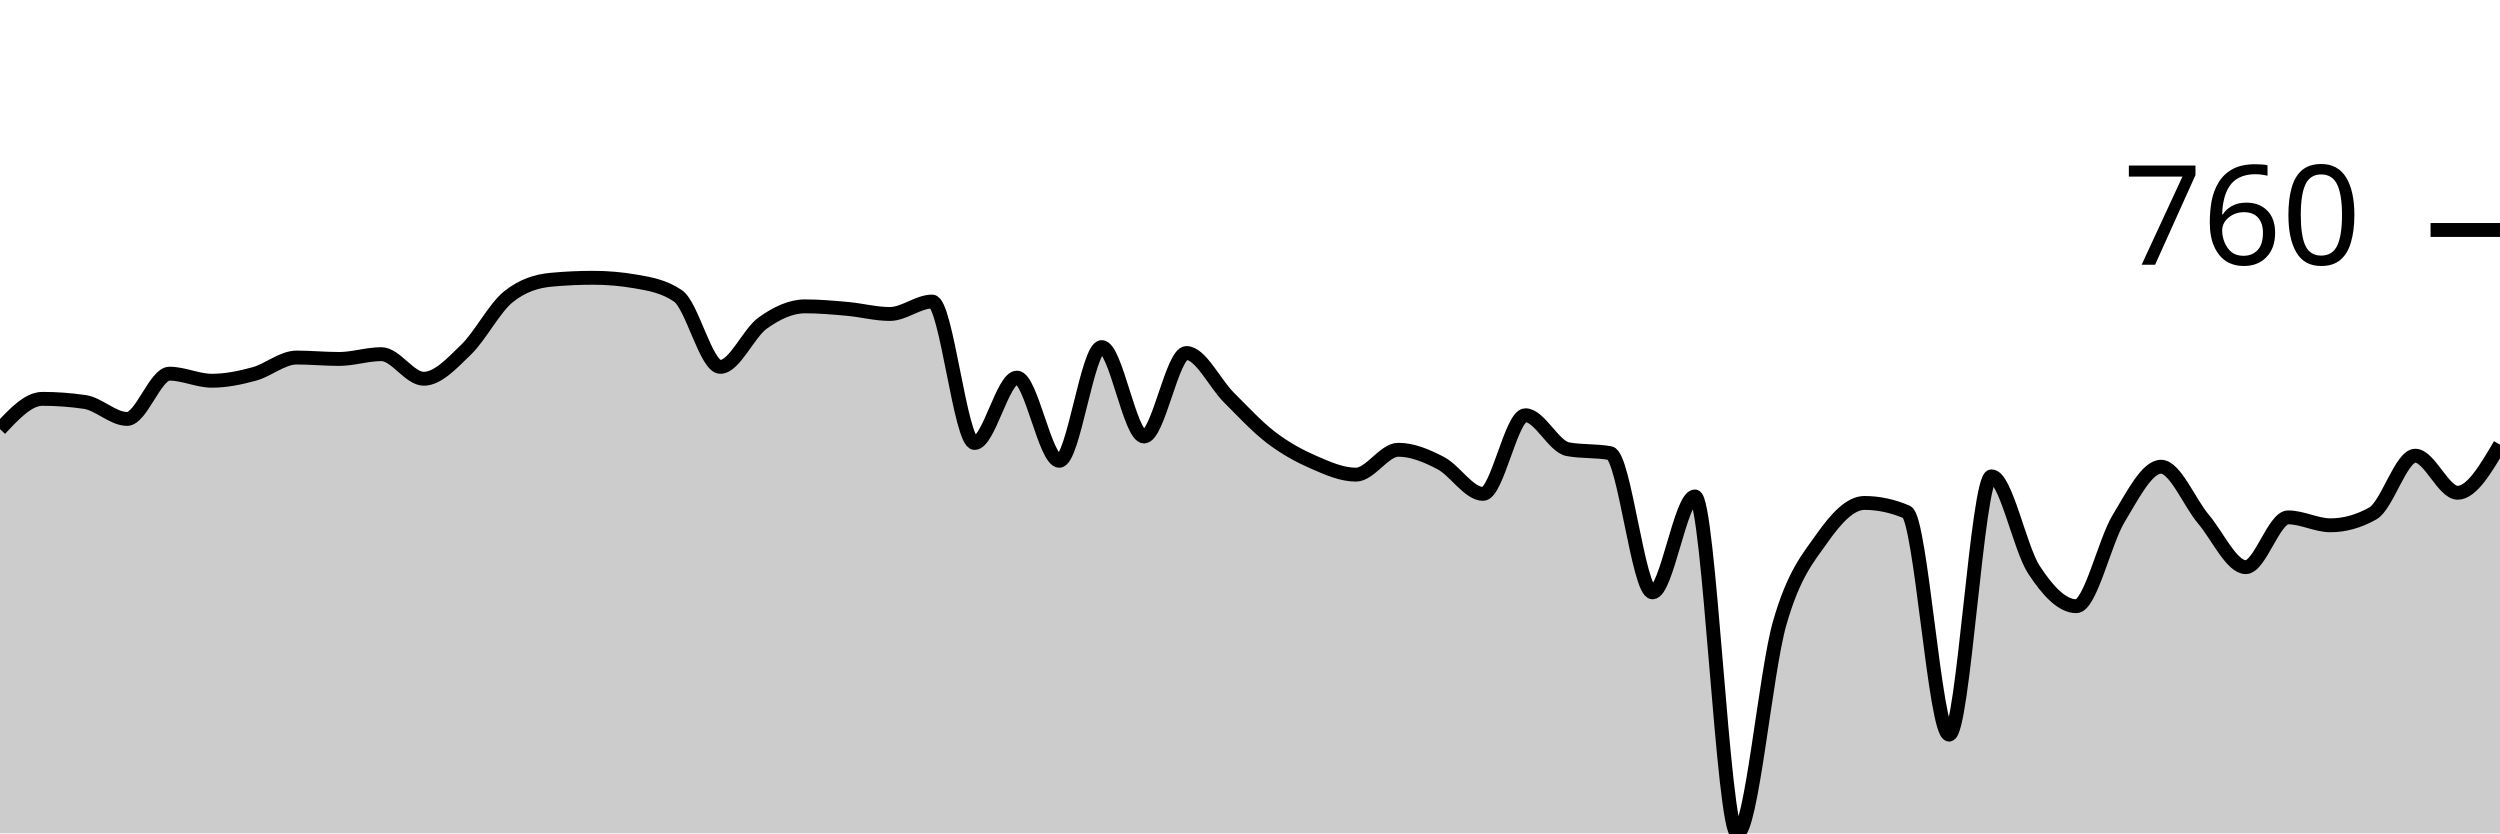
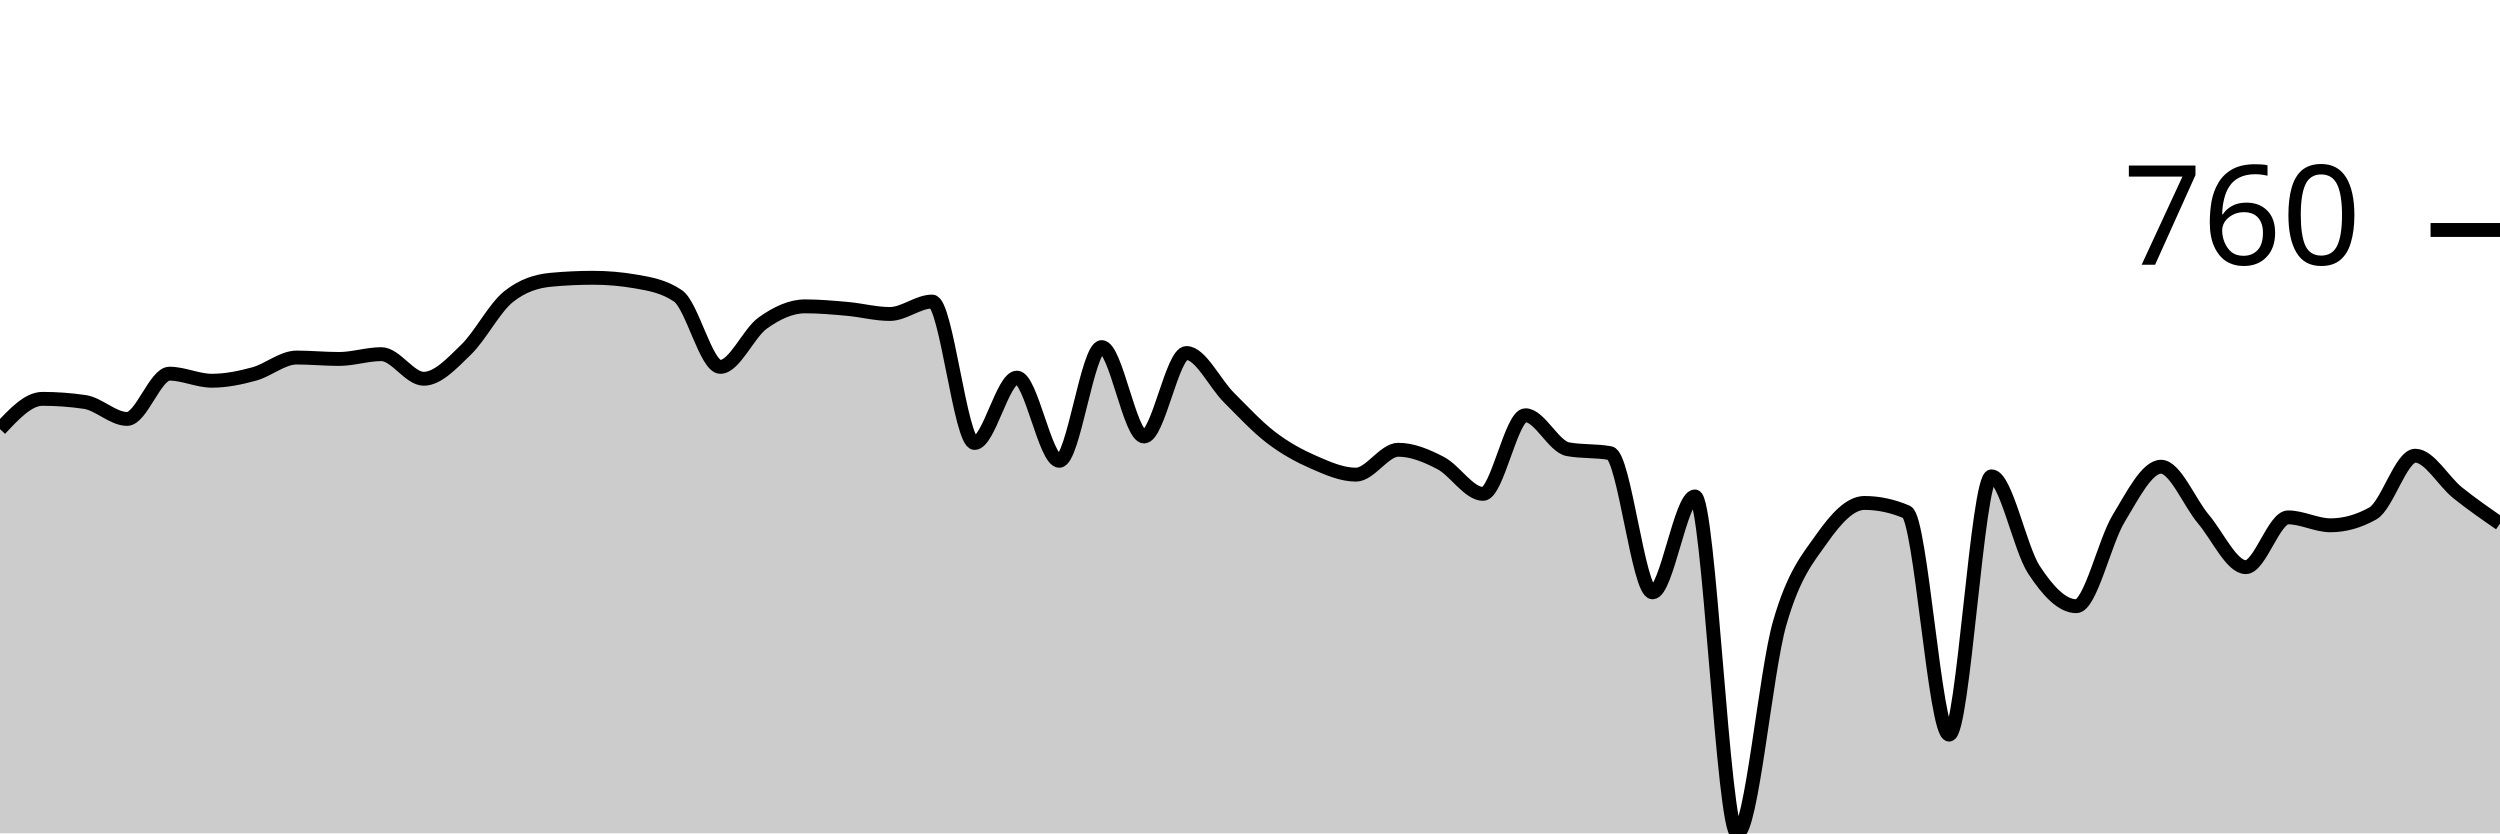
<svg xmlns="http://www.w3.org/2000/svg" viewBox="0 0 180 60">
  <g transform="translate(0,20)">
-     <path class="area" fill="rgba(0, 0, 0, 0.2)" d="M0,10.896C1.017,9.807,2.034,8.717,3.051,8.717C4.068,8.717,5.085,8.792,6.102,8.941C7.119,9.09,8.136,10.163,9.153,10.163C10.169,10.163,11.186,6.904,12.203,6.904C13.22,6.904,14.237,7.413,15.254,7.413C16.271,7.413,17.288,7.203,18.305,6.925C19.322,6.646,20.339,5.743,21.356,5.743C22.373,5.743,23.39,5.845,24.407,5.845C25.424,5.845,26.441,5.499,27.458,5.499C28.475,5.499,29.492,7.271,30.508,7.271C31.525,7.271,32.542,6.158,33.559,5.173C34.576,4.189,35.593,2.179,36.61,1.365C37.627,0.55,38.644,0.238,39.661,0.143C40.678,0.048,41.695,0,42.712,0C43.729,0,44.746,0.088,45.763,0.265C46.78,0.441,47.797,0.611,48.814,1.303C49.831,1.996,50.847,6.415,51.864,6.415C52.881,6.415,53.898,3.985,54.915,3.259C55.932,2.532,56.949,2.057,57.966,2.057C58.983,2.057,60,2.149,61.017,2.24C62.034,2.332,63.051,2.607,64.068,2.607C65.085,2.607,66.102,1.711,67.119,1.711C68.136,1.711,69.153,11.894,70.169,11.894C71.186,11.894,72.203,7.189,73.22,7.189C74.237,7.189,75.254,13.177,76.271,13.177C77.288,13.177,78.305,4.99,79.322,4.99C80.339,4.99,81.356,11.426,82.373,11.426C83.39,11.426,84.407,5.418,85.424,5.418C86.441,5.418,87.458,7.6,88.475,8.615C89.492,9.63,90.508,10.73,91.525,11.507C92.542,12.284,93.559,12.834,94.576,13.279C95.593,13.724,96.61,14.175,97.627,14.175C98.644,14.175,99.661,12.383,100.678,12.383C101.695,12.383,102.712,12.811,103.729,13.34C104.746,13.87,105.763,15.56,106.78,15.56C107.797,15.56,108.814,9.898,109.831,9.898C110.847,9.898,111.864,12.152,112.881,12.342C113.898,12.532,114.915,12.437,115.932,12.627C116.949,12.817,117.966,22.648,118.983,22.648C120,22.648,121.017,15.743,122.034,15.743C123.051,15.743,124.068,40,125.085,40C126.102,40,127.119,28.408,128.136,24.868C129.153,21.327,130.169,20.2,131.186,18.758C132.203,17.315,133.22,16.212,134.237,16.212C135.254,16.212,136.271,16.429,137.288,16.864C138.305,17.298,139.322,32.892,140.339,32.892C141.356,32.892,142.373,14.297,143.39,14.297C144.407,14.297,145.424,19.46,146.441,21.018C147.458,22.576,148.475,23.646,149.492,23.646C150.508,23.646,151.525,19.005,152.542,17.332C153.559,15.659,154.576,13.605,155.593,13.605C156.61,13.605,157.627,16.168,158.644,17.373C159.661,18.578,160.678,20.835,161.695,20.835C162.712,20.835,163.729,17.251,164.746,17.251C165.763,17.251,166.78,17.821,167.797,17.821C168.814,17.821,169.831,17.536,170.847,16.965C171.864,16.395,172.881,12.811,173.898,12.811C174.915,12.811,175.932,15.479,176.949,15.479C177.966,15.479,178.983,13.747,180,12.016L180,40C178.983,40,177.966,40,176.949,40C175.932,40,174.915,40,173.898,40C172.881,40,171.864,40,170.847,40C169.831,40,168.814,40,167.797,40C166.78,40,165.763,40,164.746,40C163.729,40,162.712,40,161.695,40C160.678,40,159.661,40,158.644,40C157.627,40,156.61,40,155.593,40C154.576,40,153.559,40,152.542,40C151.525,40,150.508,40,149.492,40C148.475,40,147.458,40,146.441,40C145.424,40,144.407,40,143.39,40C142.373,40,141.356,40,140.339,40C139.322,40,138.305,40,137.288,40C136.271,40,135.254,40,134.237,40C133.22,40,132.203,40,131.186,40C130.169,40,129.153,40,128.136,40C127.119,40,126.102,40,125.085,40C124.068,40,123.051,40,122.034,40C121.017,40,120,40,118.983,40C117.966,40,116.949,40,115.932,40C114.915,40,113.898,40,112.881,40C111.864,40,110.847,40,109.831,40C108.814,40,107.797,40,106.78,40C105.763,40,104.746,40,103.729,40C102.712,40,101.695,40,100.678,40C99.661,40,98.644,40,97.627,40C96.61,40,95.593,40,94.576,40C93.559,40,92.542,40,91.525,40C90.508,40,89.492,40,88.475,40C87.458,40,86.441,40,85.424,40C84.407,40,83.39,40,82.373,40C81.356,40,80.339,40,79.322,40C78.305,40,77.288,40,76.271,40C75.254,40,74.237,40,73.22,40C72.203,40,71.186,40,70.169,40C69.153,40,68.136,40,67.119,40C66.102,40,65.085,40,64.068,40C63.051,40,62.034,40,61.017,40C60,40,58.983,40,57.966,40C56.949,40,55.932,40,54.915,40C53.898,40,52.881,40,51.864,40C50.847,40,49.831,40,48.814,40C47.797,40,46.78,40,45.763,40C44.746,40,43.729,40,42.712,40C41.695,40,40.678,40,39.661,40C38.644,40,37.627,40,36.61,40C35.593,40,34.576,40,33.559,40C32.542,40,31.525,40,30.508,40C29.492,40,28.475,40,27.458,40C26.441,40,25.424,40,24.407,40C23.39,40,22.373,40,21.356,40C20.339,40,19.322,40,18.305,40C17.288,40,16.271,40,15.254,40C14.237,40,13.22,40,12.203,40C11.186,40,10.169,40,9.153,40C8.136,40,7.119,40,6.102,40C5.085,40,4.068,40,3.051,40C2.034,40,1.017,40,0,40Z" />
-     <path class="line" stroke="black" fill="none" d="M0,10.896C1.017,9.807,2.034,8.717,3.051,8.717C4.068,8.717,5.085,8.792,6.102,8.941C7.119,9.09,8.136,10.163,9.153,10.163C10.169,10.163,11.186,6.904,12.203,6.904C13.22,6.904,14.237,7.413,15.254,7.413C16.271,7.413,17.288,7.203,18.305,6.925C19.322,6.646,20.339,5.743,21.356,5.743C22.373,5.743,23.39,5.845,24.407,5.845C25.424,5.845,26.441,5.499,27.458,5.499C28.475,5.499,29.492,7.271,30.508,7.271C31.525,7.271,32.542,6.158,33.559,5.173C34.576,4.189,35.593,2.179,36.61,1.365C37.627,0.55,38.644,0.238,39.661,0.143C40.678,0.048,41.695,0,42.712,0C43.729,0,44.746,0.088,45.763,0.265C46.78,0.441,47.797,0.611,48.814,1.303C49.831,1.996,50.847,6.415,51.864,6.415C52.881,6.415,53.898,3.985,54.915,3.259C55.932,2.532,56.949,2.057,57.966,2.057C58.983,2.057,60,2.149,61.017,2.24C62.034,2.332,63.051,2.607,64.068,2.607C65.085,2.607,66.102,1.711,67.119,1.711C68.136,1.711,69.153,11.894,70.169,11.894C71.186,11.894,72.203,7.189,73.22,7.189C74.237,7.189,75.254,13.177,76.271,13.177C77.288,13.177,78.305,4.99,79.322,4.99C80.339,4.99,81.356,11.426,82.373,11.426C83.39,11.426,84.407,5.418,85.424,5.418C86.441,5.418,87.458,7.6,88.475,8.615C89.492,9.63,90.508,10.73,91.525,11.507C92.542,12.284,93.559,12.834,94.576,13.279C95.593,13.724,96.61,14.175,97.627,14.175C98.644,14.175,99.661,12.383,100.678,12.383C101.695,12.383,102.712,12.811,103.729,13.34C104.746,13.87,105.763,15.56,106.78,15.56C107.797,15.56,108.814,9.898,109.831,9.898C110.847,9.898,111.864,12.152,112.881,12.342C113.898,12.532,114.915,12.437,115.932,12.627C116.949,12.817,117.966,22.648,118.983,22.648C120,22.648,121.017,15.743,122.034,15.743C123.051,15.743,124.068,40,125.085,40C126.102,40,127.119,28.408,128.136,24.868C129.153,21.327,130.169,20.2,131.186,18.758C132.203,17.315,133.22,16.212,134.237,16.212C135.254,16.212,136.271,16.429,137.288,16.864C138.305,17.298,139.322,32.892,140.339,32.892C141.356,32.892,142.373,14.297,143.39,14.297C144.407,14.297,145.424,19.46,146.441,21.018C147.458,22.576,148.475,23.646,149.492,23.646C150.508,23.646,151.525,19.005,152.542,17.332C153.559,15.659,154.576,13.605,155.593,13.605C156.61,13.605,157.627,16.168,158.644,17.373C159.661,18.578,160.678,20.835,161.695,20.835C162.712,20.835,163.729,17.251,164.746,17.251C165.763,17.251,166.78,17.821,167.797,17.821C168.814,17.821,169.831,17.536,170.847,16.965C171.864,16.395,172.881,12.811,173.898,12.811C174.915,12.811,175.932,15.479,176.949,15.479C177.966,15.479,178.983,13.747,180,12.016" />
+     <path class="area" fill="rgba(0, 0, 0, 0.2)" d="M0,10.896C1.017,9.807,2.034,8.717,3.051,8.717C4.068,8.717,5.085,8.792,6.102,8.941C7.119,9.09,8.136,10.163,9.153,10.163C10.169,10.163,11.186,6.904,12.203,6.904C13.22,6.904,14.237,7.413,15.254,7.413C16.271,7.413,17.288,7.203,18.305,6.925C19.322,6.646,20.339,5.743,21.356,5.743C22.373,5.743,23.39,5.845,24.407,5.845C25.424,5.845,26.441,5.499,27.458,5.499C28.475,5.499,29.492,7.271,30.508,7.271C31.525,7.271,32.542,6.158,33.559,5.173C34.576,4.189,35.593,2.179,36.61,1.365C37.627,0.55,38.644,0.238,39.661,0.143C40.678,0.048,41.695,0,42.712,0C43.729,0,44.746,0.088,45.763,0.265C46.78,0.441,47.797,0.611,48.814,1.303C49.831,1.996,50.847,6.415,51.864,6.415C52.881,6.415,53.898,3.985,54.915,3.259C55.932,2.532,56.949,2.057,57.966,2.057C58.983,2.057,60,2.149,61.017,2.24C62.034,2.332,63.051,2.607,64.068,2.607C65.085,2.607,66.102,1.711,67.119,1.711C68.136,1.711,69.153,11.894,70.169,11.894C71.186,11.894,72.203,7.189,73.22,7.189C74.237,7.189,75.254,13.177,76.271,13.177C77.288,13.177,78.305,4.99,79.322,4.99C80.339,4.99,81.356,11.426,82.373,11.426C83.39,11.426,84.407,5.418,85.424,5.418C86.441,5.418,87.458,7.6,88.475,8.615C89.492,9.63,90.508,10.73,91.525,11.507C92.542,12.284,93.559,12.834,94.576,13.279C95.593,13.724,96.61,14.175,97.627,14.175C98.644,14.175,99.661,12.383,100.678,12.383C101.695,12.383,102.712,12.811,103.729,13.34C104.746,13.87,105.763,15.56,106.78,15.56C107.797,15.56,108.814,9.898,109.831,9.898C110.847,9.898,111.864,12.152,112.881,12.342C113.898,12.532,114.915,12.437,115.932,12.627C116.949,12.817,117.966,22.648,118.983,22.648C120,22.648,121.017,15.743,122.034,15.743C123.051,15.743,124.068,40,125.085,40C126.102,40,127.119,28.408,128.136,24.868C129.153,21.327,130.169,20.2,131.186,18.758C132.203,17.315,133.22,16.212,134.237,16.212C135.254,16.212,136.271,16.429,137.288,16.864C138.305,17.298,139.322,32.892,140.339,32.892C141.356,32.892,142.373,14.297,143.39,14.297C144.407,14.297,145.424,19.46,146.441,21.018C147.458,22.576,148.475,23.646,149.492,23.646C150.508,23.646,151.525,19.005,152.542,17.332C153.559,15.659,154.576,13.605,155.593,13.605C156.61,13.605,157.627,16.168,158.644,17.373C159.661,18.578,160.678,20.835,161.695,20.835C162.712,20.835,163.729,17.251,164.746,17.251C165.763,17.251,166.78,17.821,167.797,17.821C168.814,17.821,169.831,17.536,170.847,16.965C171.864,16.395,172.881,12.811,173.898,12.811C174.915,12.811,175.932,14.664,176.949,15.479C177.966,16.293,178.983,16.996,180,17.699L180,40C178.983,40,177.966,40,176.949,40C175.932,40,174.915,40,173.898,40C172.881,40,171.864,40,170.847,40C169.831,40,168.814,40,167.797,40C166.78,40,165.763,40,164.746,40C163.729,40,162.712,40,161.695,40C160.678,40,159.661,40,158.644,40C157.627,40,156.61,40,155.593,40C154.576,40,153.559,40,152.542,40C151.525,40,150.508,40,149.492,40C148.475,40,147.458,40,146.441,40C145.424,40,144.407,40,143.39,40C142.373,40,141.356,40,140.339,40C139.322,40,138.305,40,137.288,40C136.271,40,135.254,40,134.237,40C133.22,40,132.203,40,131.186,40C130.169,40,129.153,40,128.136,40C127.119,40,126.102,40,125.085,40C124.068,40,123.051,40,122.034,40C121.017,40,120,40,118.983,40C117.966,40,116.949,40,115.932,40C114.915,40,113.898,40,112.881,40C111.864,40,110.847,40,109.831,40C108.814,40,107.797,40,106.78,40C105.763,40,104.746,40,103.729,40C102.712,40,101.695,40,100.678,40C99.661,40,98.644,40,97.627,40C96.61,40,95.593,40,94.576,40C93.559,40,92.542,40,91.525,40C90.508,40,89.492,40,88.475,40C87.458,40,86.441,40,85.424,40C84.407,40,83.39,40,82.373,40C81.356,40,80.339,40,79.322,40C78.305,40,77.288,40,76.271,40C75.254,40,74.237,40,73.22,40C72.203,40,71.186,40,70.169,40C69.153,40,68.136,40,67.119,40C66.102,40,65.085,40,64.068,40C63.051,40,62.034,40,61.017,40C60,40,58.983,40,57.966,40C56.949,40,55.932,40,54.915,40C53.898,40,52.881,40,51.864,40C50.847,40,49.831,40,48.814,40C47.797,40,46.78,40,45.763,40C44.746,40,43.729,40,42.712,40C41.695,40,40.678,40,39.661,40C38.644,40,37.627,40,36.61,40C35.593,40,34.576,40,33.559,40C32.542,40,31.525,40,30.508,40C29.492,40,28.475,40,27.458,40C26.441,40,25.424,40,24.407,40C23.39,40,22.373,40,21.356,40C20.339,40,19.322,40,18.305,40C17.288,40,16.271,40,15.254,40C14.237,40,13.22,40,12.203,40C11.186,40,10.169,40,9.153,40C8.136,40,7.119,40,6.102,40C5.085,40,4.068,40,3.051,40C2.034,40,1.017,40,0,40Z" />
+     <path class="line" stroke="black" fill="none" d="M0,10.896C1.017,9.807,2.034,8.717,3.051,8.717C4.068,8.717,5.085,8.792,6.102,8.941C7.119,9.09,8.136,10.163,9.153,10.163C10.169,10.163,11.186,6.904,12.203,6.904C13.22,6.904,14.237,7.413,15.254,7.413C16.271,7.413,17.288,7.203,18.305,6.925C19.322,6.646,20.339,5.743,21.356,5.743C22.373,5.743,23.39,5.845,24.407,5.845C25.424,5.845,26.441,5.499,27.458,5.499C28.475,5.499,29.492,7.271,30.508,7.271C31.525,7.271,32.542,6.158,33.559,5.173C34.576,4.189,35.593,2.179,36.61,1.365C37.627,0.55,38.644,0.238,39.661,0.143C40.678,0.048,41.695,0,42.712,0C43.729,0,44.746,0.088,45.763,0.265C46.78,0.441,47.797,0.611,48.814,1.303C49.831,1.996,50.847,6.415,51.864,6.415C52.881,6.415,53.898,3.985,54.915,3.259C55.932,2.532,56.949,2.057,57.966,2.057C58.983,2.057,60,2.149,61.017,2.24C62.034,2.332,63.051,2.607,64.068,2.607C65.085,2.607,66.102,1.711,67.119,1.711C68.136,1.711,69.153,11.894,70.169,11.894C71.186,11.894,72.203,7.189,73.22,7.189C74.237,7.189,75.254,13.177,76.271,13.177C77.288,13.177,78.305,4.99,79.322,4.99C80.339,4.99,81.356,11.426,82.373,11.426C83.39,11.426,84.407,5.418,85.424,5.418C86.441,5.418,87.458,7.6,88.475,8.615C89.492,9.63,90.508,10.73,91.525,11.507C92.542,12.284,93.559,12.834,94.576,13.279C95.593,13.724,96.61,14.175,97.627,14.175C98.644,14.175,99.661,12.383,100.678,12.383C101.695,12.383,102.712,12.811,103.729,13.34C104.746,13.87,105.763,15.56,106.78,15.56C107.797,15.56,108.814,9.898,109.831,9.898C110.847,9.898,111.864,12.152,112.881,12.342C113.898,12.532,114.915,12.437,115.932,12.627C116.949,12.817,117.966,22.648,118.983,22.648C120,22.648,121.017,15.743,122.034,15.743C123.051,15.743,124.068,40,125.085,40C126.102,40,127.119,28.408,128.136,24.868C129.153,21.327,130.169,20.2,131.186,18.758C132.203,17.315,133.22,16.212,134.237,16.212C135.254,16.212,136.271,16.429,137.288,16.864C138.305,17.298,139.322,32.892,140.339,32.892C141.356,32.892,142.373,14.297,143.39,14.297C144.407,14.297,145.424,19.46,146.441,21.018C147.458,22.576,148.475,23.646,149.492,23.646C150.508,23.646,151.525,19.005,152.542,17.332C153.559,15.659,154.576,13.605,155.593,13.605C156.61,13.605,157.627,16.168,158.644,17.373C159.661,18.578,160.678,20.835,161.695,20.835C162.712,20.835,163.729,17.251,164.746,17.251C165.763,17.251,166.78,17.821,167.797,17.821C168.814,17.821,169.831,17.536,170.847,16.965C171.864,16.395,172.881,12.811,173.898,12.811C174.915,12.811,175.932,14.664,176.949,15.479C177.966,16.293,178.983,16.996,180,17.699" />
    <path class="axis-ceiling" stroke-width="1" stroke="black" fill="none" d="M175,-3.442L180,-3.442" />
    <text class="axis-ceiling-label" font-family="sans-serif" text-anchor="end" font-size="10px" x="170" y="-0.942">760</text>
  </g>
</svg>
